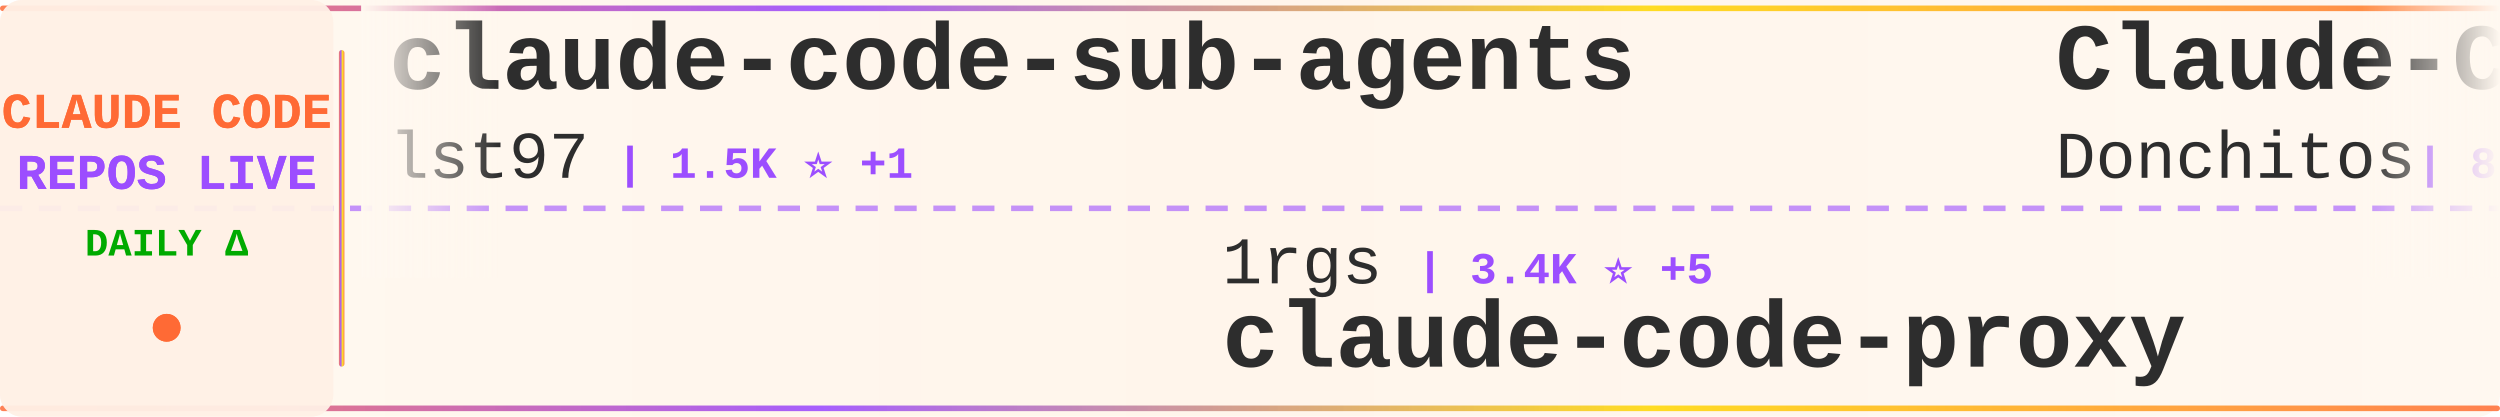
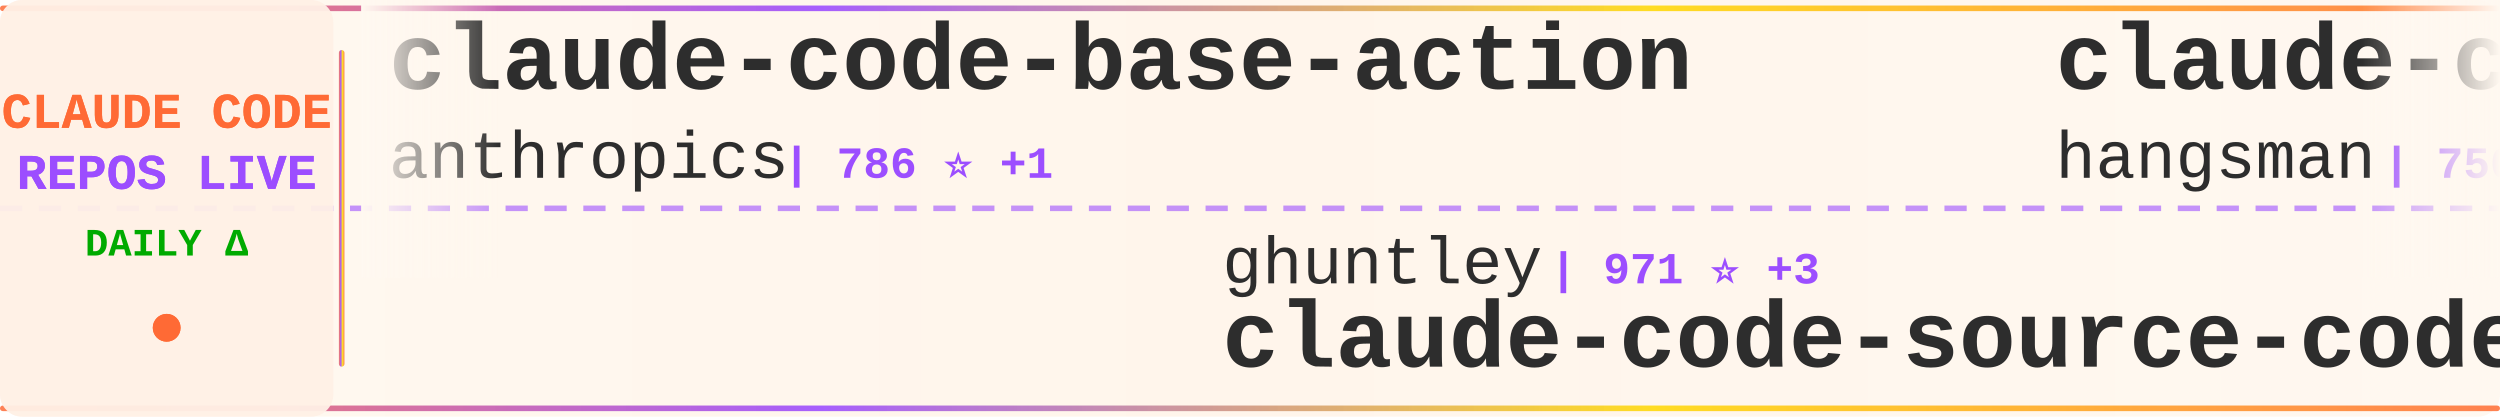
<svg xmlns="http://www.w3.org/2000/svg" width="900" height="150">
  <defs>
    <linearGradient id="tickerBg" x1="0%" y1="0%" x2="100%" y2="0%">
      <stop offset="0%" style="stop-color:#fff8f0;stop-opacity:0.98" />
      <stop offset="50%" style="stop-color:#fff5eb;stop-opacity:1" />
      <stop offset="100%" style="stop-color:#fff8f0;stop-opacity:0.98" />
    </linearGradient>
    <linearGradient id="borderGrad" x1="0%" y1="0%" x2="100%" y2="0%">
      <stop offset="0%" style="stop-color:#FF6B35;stop-opacity:0.85">
        <animate attributeName="stop-opacity" values="0.85;1;0.85" dur="2s" repeatCount="indefinite" />
      </stop>
      <stop offset="33%" style="stop-color:#9C4EFF;stop-opacity:0.9">
        <animate attributeName="stop-opacity" values="0.9;1;0.9" dur="2.2s" repeatCount="indefinite" />
      </stop>
      <stop offset="66%" style="stop-color:#FFD700;stop-opacity:0.85">
        <animate attributeName="stop-opacity" values="0.85;1;0.85" dur="1.8s" repeatCount="indefinite" />
      </stop>
      <stop offset="100%" style="stop-color:#FF6B35;stop-opacity:0.85">
        <animate attributeName="stop-opacity" values="0.85;1;0.85" dur="2s" repeatCount="indefinite" />
      </stop>
    </linearGradient>
    <filter id="textGlow">
      <feGaussianBlur stdDeviation="0.15" result="coloredBlur" />
      <feMerge>
        <feMergeNode in="coloredBlur" />
        <feMergeNode in="SourceGraphic" />
      </feMerge>
    </filter>
    <filter id="metricGlow">
      <feGaussianBlur stdDeviation="0.2" result="coloredBlur" />
      <feMerge>
        <feMergeNode in="coloredBlur" />
        <feMergeNode in="SourceGraphic" />
      </feMerge>
    </filter>
    <linearGradient id="leftFade" x1="0%" y1="0%" x2="100%" y2="0%">
      <stop offset="0%" style="stop-color:#fff8f0;stop-opacity:1" />
      <stop offset="100%" style="stop-color:#fff8f0;stop-opacity:0" />
    </linearGradient>
    <linearGradient id="rightFade" x1="0%" y1="0%" x2="100%" y2="0%">
      <stop offset="0%" style="stop-color:#fff8f0;stop-opacity:0" />
      <stop offset="100%" style="stop-color:#fff8f0;stop-opacity:1" />
    </linearGradient>
  </defs>
  <rect width="900" height="150" fill="url(#tickerBg)" rx="8" />
  <rect x="0" y="2" width="900" height="2" fill="url(#borderGrad)" rx="1" />
  <rect x="0" y="146" width="900" height="2" fill="url(#borderGrad)" rx="1" />
  <line x1="0" y1="75" x2="900" y2="75" stroke="#9C4EFF" stroke-width="2" stroke-dasharray="8 6" opacity="0.6" />
  <rect x="0" y="0" width="120" height="150" fill="#fff0e6" opacity="0.95" rx="8" />
  <text x="60" y="46" font-family="'Courier New', monospace" font-size="18" font-weight="bold" fill="#FF6B35" text-anchor="middle" filter="url(#textGlow)">
    CLAUDE CODE
  </text>
  <text x="60" y="68" font-family="'Courier New', monospace" font-size="18" font-weight="bold" fill="#9C4EFF" text-anchor="middle" filter="url(#textGlow)">
    REPOS LIVE
  </text>
  <text x="60" y="92" font-family="'Courier New', monospace" font-size="14" font-weight="bold" fill="#00aa00" text-anchor="middle">
    DAILY Δ
  </text>
  <circle cx="60" cy="118" r="5" fill="#FF6B35" filter="url(#metricGlow)">
    <animate attributeName="r" values="4;6;4" dur="1.5s" repeatCount="indefinite" />
    <animate attributeName="opacity" values="0.6;1;0.6" dur="1.5s" repeatCount="indefinite" />
  </circle>
  <rect x="122" y="18" width="2" height="114" fill="url(#borderGrad)" rx="1" />
  <clipPath id="tickerClip">
    <rect x="130" y="0" width="770" height="150" />
  </clipPath>
  <g clip-path="url(#tickerClip)">
    <g id="tickerItems">
      <animateTransform attributeName="transform" attributeType="XML" type="translate" from="0 0" to="-3000 0" dur="54s" repeatCount="indefinite" />
      <g transform="translate(0, 0)">
-         <text x="140" y="32" font-family="'Courier New', monospace" font-size="34" font-weight="bold" fill="#2d2d2d">claude-code-sub-agents</text>
-         <text x="140" y="64" font-family="'Courier New', monospace" font-size="24" font-weight="normal" fill="#2d2d2d" opacity="1.0">lst97</text>
-         <text x="222" y="64" font-family="'Courier New', monospace" font-size="16" font-weight="bold" fill="#9C4EFF"> | 1.5K ⭐ +1</text>
+         <text x="140" y="32" font-family="'Courier New', monospace" font-size="34" font-weight="bold" fill="#2d2d2d">claude-code-base-action</text>
+         <text x="140" y="64" font-family="'Courier New', monospace" font-size="24" font-weight="normal" fill="#2d2d2d" opacity="1.0">anthropics</text>
+         <text x="282" y="64" font-family="'Courier New', monospace" font-size="16" font-weight="bold" fill="#9C4EFF"> | 786 ⭐ +1</text>
      </g>
      <g transform="translate(300, 0)">
-         <text x="140" y="102" font-family="'Courier New', monospace" font-size="24" font-weight="normal" fill="#2d2d2d" opacity="1.0">1rgs</text>
-         <text x="210" y="102" font-family="'Courier New', monospace" font-size="16" font-weight="bold" fill="#9C4EFF"> | 3.4K ⭐ +5</text>
+         <text x="140" y="102" font-family="'Courier New', monospace" font-size="24" font-weight="normal" fill="#2d2d2d" opacity="1.0">ghuntley</text>
+         <text x="258" y="102" font-family="'Courier New', monospace" font-size="16" font-weight="bold" fill="#9C4EFF"> | 971 ⭐ +3</text>
+         <text x="140" y="132" font-family="'Courier New', monospace" font-size="34" font-weight="bold" fill="#2d2d2d">claude-code-source-code-...</text>
+       </g>
+       <g transform="translate(600, 0)">
+         <text x="140" y="32" font-family="'Courier New', monospace" font-size="34" font-weight="bold" fill="#2d2d2d">claude-code-source</text>
+         <text x="140" y="64" font-family="'Courier New', monospace" font-size="24" font-weight="normal" fill="#2d2d2d" opacity="1.0">hangsman</text>
+         <text x="258" y="64" font-family="'Courier New', monospace" font-size="16" font-weight="bold" fill="#9C4EFF"> | 750 ⭐ +5</text>
+       </g>
+       <g transform="translate(900, 0)">
+         <text x="140" y="102" font-family="'Courier New', monospace" font-size="24" font-weight="normal" fill="#2d2d2d" opacity="1.0">ChinaSiro</text>
+         <text x="270" y="102" font-family="'Courier New', monospace" font-size="16" font-weight="bold" fill="#9C4EFF"> | 8.7K ⭐ +57</text>
+         <text x="140" y="132" font-family="'Courier New', monospace" font-size="34" font-weight="bold" fill="#2d2d2d">claude-code-sourcemap</text>
+       </g>
+       <g transform="translate(1200, 0)">
+         <text x="140" y="32" font-family="'Courier New', monospace" font-size="34" font-weight="bold" fill="#2d2d2d">Claude-code</text>
+         <text x="140" y="64" font-family="'Courier New', monospace" font-size="24" font-weight="normal" fill="#2d2d2d" opacity="1.0">zstmfhy</text>
+         <text x="246" y="64" font-family="'Courier New', monospace" font-size="16" font-weight="bold" fill="#9C4EFF"> | 190 ⭐</text>
+       </g>
+       <g transform="translate(1500, 0)">
+         <text x="140" y="102" font-family="'Courier New', monospace" font-size="24" font-weight="normal" fill="#2d2d2d" opacity="1.0">musistudio</text>
+         <text x="282" y="102" font-family="'Courier New', monospace" font-size="16" font-weight="bold" fill="#9C4EFF"> | 31.9K ⭐ +82</text>
+         <text x="140" y="132" font-family="'Courier New', monospace" font-size="34" font-weight="bold" fill="#2d2d2d">claude-code-router</text>
+       </g>
+       <g transform="translate(1800, 0)">
+         <text x="140" y="32" font-family="'Courier New', monospace" font-size="34" font-weight="bold" fill="#2d2d2d">awesome-claude-code-tool...</text>
+         <text x="140" y="64" font-family="'Courier New', monospace" font-size="24" font-weight="normal" fill="#2d2d2d" opacity="1.0">rohitg00</text>
+         <text x="258" y="64" font-family="'Courier New', monospace" font-size="16" font-weight="bold" fill="#9C4EFF"> | 1.2K ⭐ +13</text>
+       </g>
+       <g transform="translate(2100, 0)">
+         <text x="140" y="102" font-family="'Courier New', monospace" font-size="24" font-weight="normal" fill="#2d2d2d" opacity="1.0">centminmod</text>
+         <text x="282" y="102" font-family="'Courier New', monospace" font-size="16" font-weight="bold" fill="#9C4EFF"> | 2.2K ⭐ +6</text>
+         <text x="140" y="132" font-family="'Courier New', monospace" font-size="34" font-weight="bold" fill="#2d2d2d">my-claude-code-setup</text>
+       </g>
+       <g transform="translate(2400, 0)">
+         <text x="140" y="32" font-family="'Courier New', monospace" font-size="34" font-weight="bold" fill="#2d2d2d">claude-code-cli</text>
+         <text x="140" y="64" font-family="'Courier New', monospace" font-size="24" font-weight="normal" fill="#2d2d2d" opacity="1.0">huangserva</text>
+         <text x="282" y="64" font-family="'Courier New', monospace" font-size="16" font-weight="bold" fill="#9C4EFF"> | 543 ⭐ +6</text>
+       </g>
+       <g transform="translate(2700, 0)">
+         <text x="140" y="102" font-family="'Courier New', monospace" font-size="24" font-weight="normal" fill="#2d2d2d" opacity="1.0">fuergaosi233</text>
+         <text x="306" y="102" font-family="'Courier New', monospace" font-size="16" font-weight="bold" fill="#9C4EFF"> | 2.4K ⭐ +13</text>
        <text x="140" y="132" font-family="'Courier New', monospace" font-size="34" font-weight="bold" fill="#2d2d2d">claude-code-proxy</text>
      </g>
-       <g transform="translate(600, 0)">
-         <text x="140" y="32" font-family="'Courier New', monospace" font-size="34" font-weight="bold" fill="#2d2d2d">Claude-Code-Game-Studios</text>
-         <text x="140" y="64" font-family="'Courier New', monospace" font-size="24" font-weight="normal" fill="#2d2d2d" opacity="1.0">Donchitos</text>
-         <text x="270" y="64" font-family="'Courier New', monospace" font-size="16" font-weight="bold" fill="#9C4EFF"> | 8.5K ⭐ +79</text>
-       </g>
-       <g transform="translate(900, 0)">
-         <text x="140" y="102" font-family="'Courier New', monospace" font-size="24" font-weight="normal" fill="#2d2d2d" opacity="1.0">ykdojo</text>
-         <text x="234" y="102" font-family="'Courier New', monospace" font-size="16" font-weight="bold" fill="#9C4EFF"> | 7.3K ⭐ +30</text>
-         <text x="140" y="132" font-family="'Courier New', monospace" font-size="34" font-weight="bold" fill="#2d2d2d">claude-code-tips</text>
-       </g>
-       <g transform="translate(1200, 0)">
-         <text x="140" y="32" font-family="'Courier New', monospace" font-size="34" font-weight="bold" fill="#2d2d2d">claude_code_src</text>
-         <text x="140" y="64" font-family="'Courier New', monospace" font-size="24" font-weight="normal" fill="#2d2d2d" opacity="1.0">ponponon</text>
-         <text x="258" y="64" font-family="'Courier New', monospace" font-size="16" font-weight="bold" fill="#9C4EFF"> | 2.1K ⭐ +15</text>
-       </g>
-       <g transform="translate(1500, 0)">
-         <text x="140" y="102" font-family="'Courier New', monospace" font-size="24" font-weight="normal" fill="#2d2d2d" opacity="1.0">obra</text>
-         <text x="210" y="102" font-family="'Courier New', monospace" font-size="16" font-weight="bold" fill="#9C4EFF"> | 142.9K ⭐ +2.3K</text>
-         <text x="140" y="132" font-family="'Courier New', monospace" font-size="34" font-weight="bold" fill="#2d2d2d">superpowers</text>
-       </g>
-       <g transform="translate(1800, 0)">
-         <text x="140" y="32" font-family="'Courier New', monospace" font-size="34" font-weight="bold" fill="#2d2d2d">claude-task-master</text>
-         <text x="140" y="64" font-family="'Courier New', monospace" font-size="24" font-weight="normal" fill="#2d2d2d" opacity="1.0">eyaltoledano</text>
-         <text x="306" y="64" font-family="'Courier New', monospace" font-size="16" font-weight="bold" fill="#9C4EFF"> | 26.5K ⭐ +21</text>
-       </g>
-       <g transform="translate(2100, 0)">
-         <text x="140" y="102" font-family="'Courier New', monospace" font-size="24" font-weight="normal" fill="#2d2d2d" opacity="1.0">fuergaosi233</text>
-         <text x="306" y="102" font-family="'Courier New', monospace" font-size="16" font-weight="bold" fill="#9C4EFF"> | 2.4K ⭐ +11</text>
-         <text x="140" y="132" font-family="'Courier New', monospace" font-size="34" font-weight="bold" fill="#2d2d2d">claude-code-proxy</text>
-       </g>
-       <g transform="translate(2400, 0)">
-         <text x="140" y="32" font-family="'Courier New', monospace" font-size="34" font-weight="bold" fill="#2d2d2d">antigravity-awesome-skil...</text>
-         <text x="140" y="64" font-family="'Courier New', monospace" font-size="24" font-weight="normal" fill="#2d2d2d" opacity="1.0">sickn33</text>
-         <text x="246" y="64" font-family="'Courier New', monospace" font-size="16" font-weight="bold" fill="#9C4EFF"> | 31.8K ⭐ +304</text>
-       </g>
-       <g transform="translate(2700, 0)">
-         <text x="140" y="102" font-family="'Courier New', monospace" font-size="24" font-weight="normal" fill="#2d2d2d" opacity="1.0">bfly123</text>
-         <text x="246" y="102" font-family="'Courier New', monospace" font-size="16" font-weight="bold" fill="#9C4EFF"> | 2.2K ⭐ +17</text>
-         <text x="140" y="132" font-family="'Courier New', monospace" font-size="34" font-weight="bold" fill="#2d2d2d">claude_code_bridge</text>
-       </g>
      <g transform="translate(3000, 0)">
-         <text x="140" y="32" font-family="'Courier New', monospace" font-size="34" font-weight="bold" fill="#2d2d2d">claude-code-sub-agents</text>
-         <text x="140" y="64" font-family="'Courier New', monospace" font-size="24" font-weight="normal" fill="#2d2d2d" opacity="1.0">lst97</text>
-         <text x="222" y="64" font-family="'Courier New', monospace" font-size="16" font-weight="bold" fill="#9C4EFF"> | 1.5K ⭐ +1</text>
+         <text x="140" y="32" font-family="'Courier New', monospace" font-size="34" font-weight="bold" fill="#2d2d2d">claude-code-base-action</text>
+         <text x="140" y="64" font-family="'Courier New', monospace" font-size="24" font-weight="normal" fill="#2d2d2d" opacity="1.0">anthropics</text>
+         <text x="282" y="64" font-family="'Courier New', monospace" font-size="16" font-weight="bold" fill="#9C4EFF"> | 786 ⭐ +1</text>
      </g>
      <g transform="translate(3300, 0)">
-         <text x="140" y="102" font-family="'Courier New', monospace" font-size="24" font-weight="normal" fill="#2d2d2d" opacity="1.0">1rgs</text>
-         <text x="210" y="102" font-family="'Courier New', monospace" font-size="16" font-weight="bold" fill="#9C4EFF"> | 3.4K ⭐ +5</text>
-         <text x="140" y="132" font-family="'Courier New', monospace" font-size="34" font-weight="bold" fill="#2d2d2d">claude-code-proxy</text>
+         <text x="140" y="102" font-family="'Courier New', monospace" font-size="24" font-weight="normal" fill="#2d2d2d" opacity="1.0">ghuntley</text>
+         <text x="258" y="102" font-family="'Courier New', monospace" font-size="16" font-weight="bold" fill="#9C4EFF"> | 971 ⭐ +3</text>
+         <text x="140" y="132" font-family="'Courier New', monospace" font-size="34" font-weight="bold" fill="#2d2d2d">claude-code-source-code-...</text>
      </g>
      <g transform="translate(3600, 0)">
-         <text x="140" y="32" font-family="'Courier New', monospace" font-size="34" font-weight="bold" fill="#2d2d2d">Claude-Code-Game-Studios</text>
-         <text x="140" y="64" font-family="'Courier New', monospace" font-size="24" font-weight="normal" fill="#2d2d2d" opacity="1.0">Donchitos</text>
-         <text x="270" y="64" font-family="'Courier New', monospace" font-size="16" font-weight="bold" fill="#9C4EFF"> | 8.5K ⭐ +79</text>
+         <text x="140" y="32" font-family="'Courier New', monospace" font-size="34" font-weight="bold" fill="#2d2d2d">claude-code-source</text>
+         <text x="140" y="64" font-family="'Courier New', monospace" font-size="24" font-weight="normal" fill="#2d2d2d" opacity="1.0">hangsman</text>
+         <text x="258" y="64" font-family="'Courier New', monospace" font-size="16" font-weight="bold" fill="#9C4EFF"> | 750 ⭐ +5</text>
      </g>
      <g transform="translate(3900, 0)">
-         <text x="140" y="102" font-family="'Courier New', monospace" font-size="24" font-weight="normal" fill="#2d2d2d" opacity="1.0">ykdojo</text>
-         <text x="234" y="102" font-family="'Courier New', monospace" font-size="16" font-weight="bold" fill="#9C4EFF"> | 7.3K ⭐ +30</text>
-         <text x="140" y="132" font-family="'Courier New', monospace" font-size="34" font-weight="bold" fill="#2d2d2d">claude-code-tips</text>
+         <text x="140" y="102" font-family="'Courier New', monospace" font-size="24" font-weight="normal" fill="#2d2d2d" opacity="1.0">ChinaSiro</text>
+         <text x="270" y="102" font-family="'Courier New', monospace" font-size="16" font-weight="bold" fill="#9C4EFF"> | 8.7K ⭐ +57</text>
+         <text x="140" y="132" font-family="'Courier New', monospace" font-size="34" font-weight="bold" fill="#2d2d2d">claude-code-sourcemap</text>
      </g>
    </g>
  </g>
  <rect x="130" y="0" width="50" height="100" fill="url(#leftFade)" />
  <rect x="850" y="0" width="50" height="100" fill="url(#rightFade)" />
</svg>
